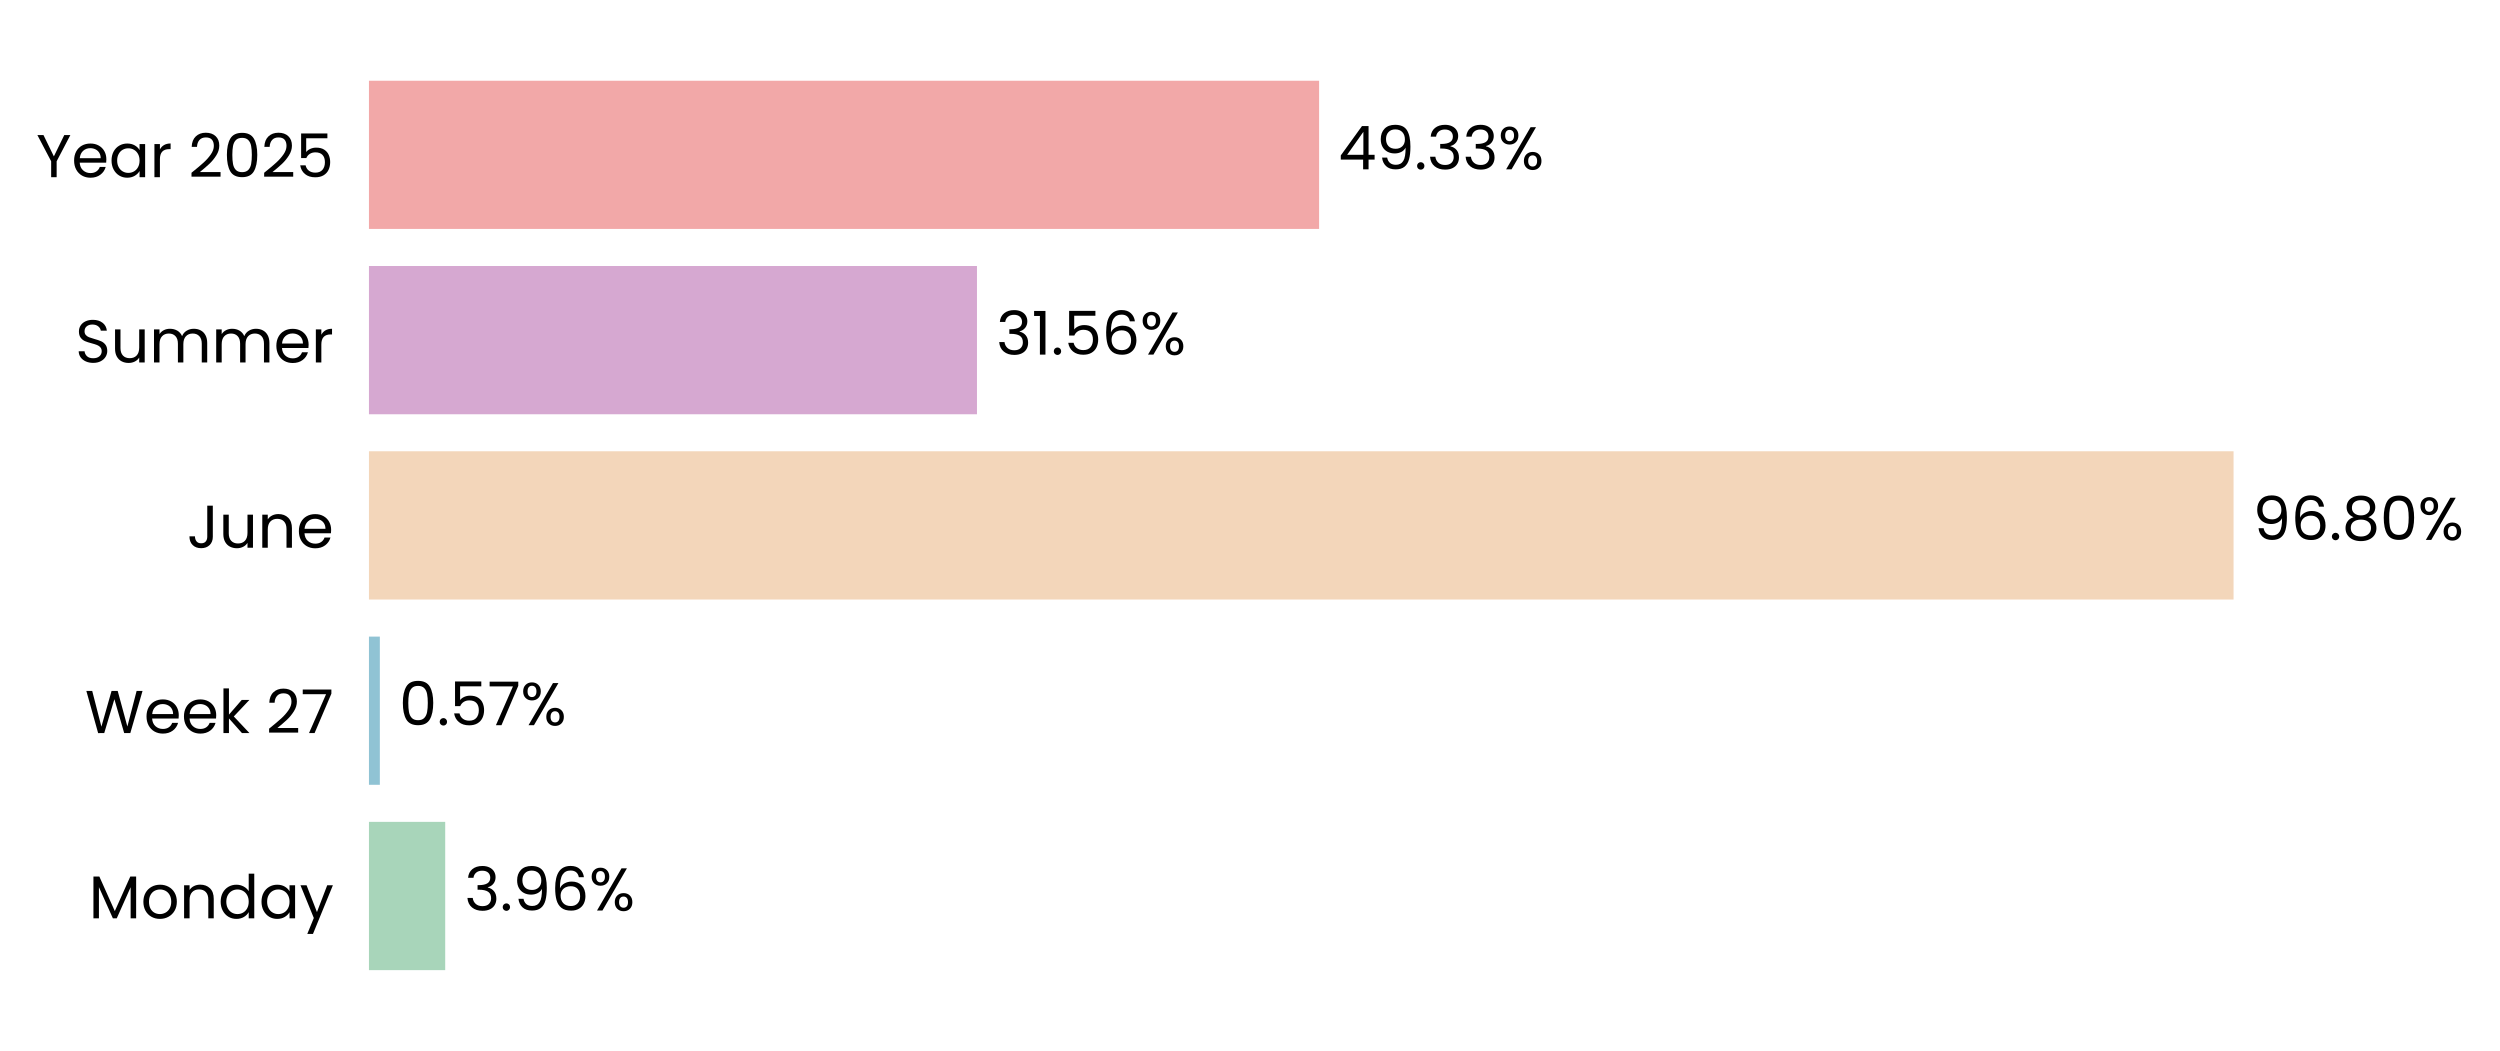
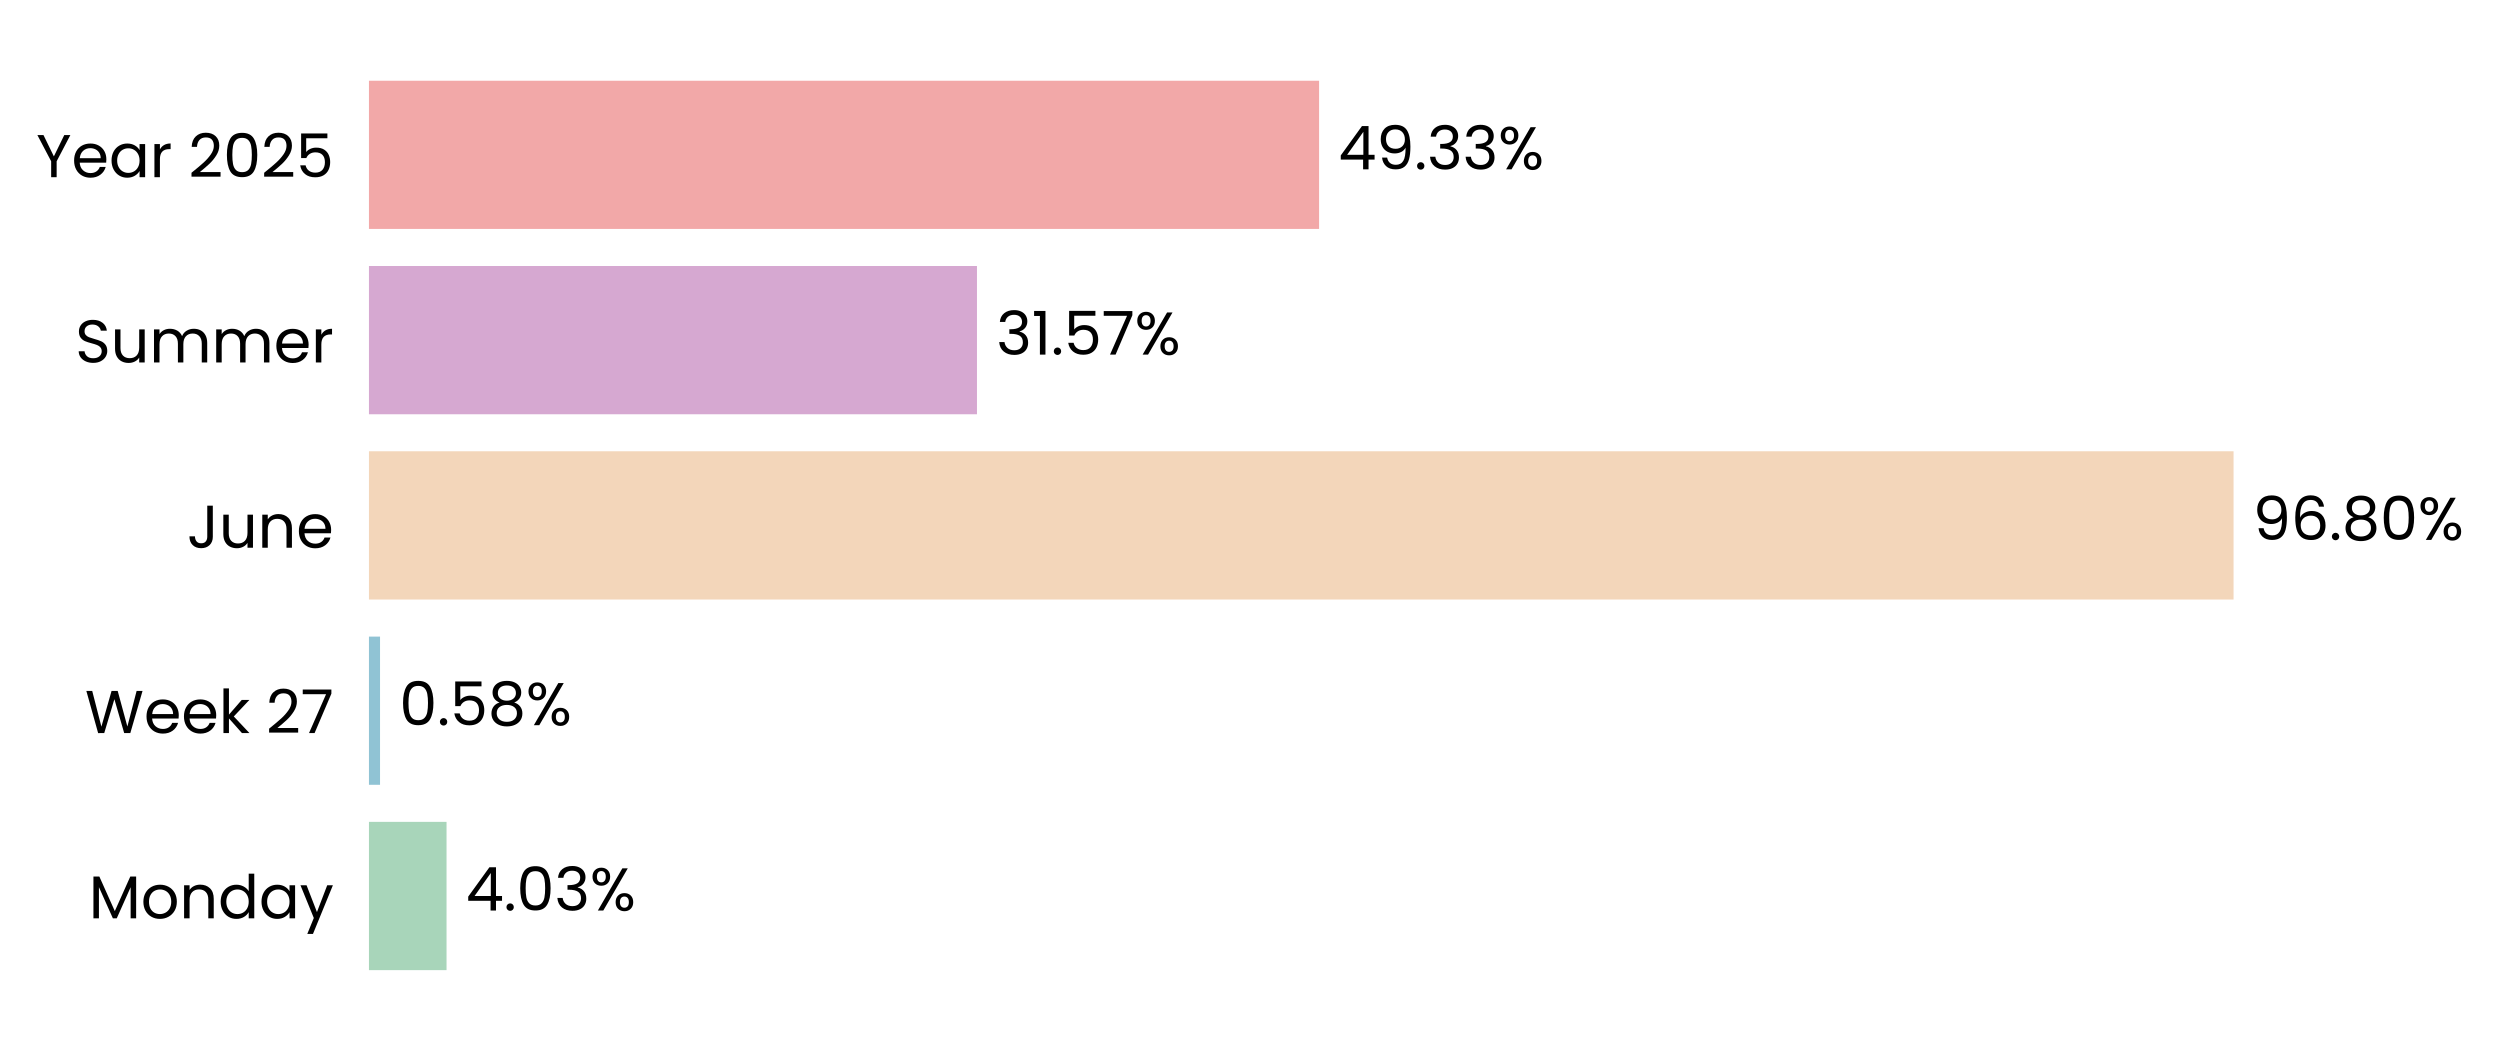
<svg xmlns="http://www.w3.org/2000/svg" xmlns:xlink="http://www.w3.org/1999/xlink" width="496.75pt" height="208.8pt" viewBox="0 0 496.75 208.8" version="1.1">
  <defs>
    <style type="text/css">*{stroke-linejoin: round; stroke-linecap: butt}</style>
  </defs>
  <g id="figure_1">
    <g id="patch_1">
      <path d="M 0 208.8  L 496.75 208.8  L 496.75 0  L 0 0  L 0 208.8  z " style="fill: none" />
    </g>
    <g id="axes_1">
      <g id="patch_2">
-         <path d="M 73.311 201.6  L 456.06 201.6  L 456.06 7.2  L 73.311 7.2  L 73.311 201.6  z " style="fill: none" />
+         <path d="M 73.311 201.6  L 456.051 201.6  L 456.051 7.2  L 73.311 7.2  L 73.311 201.6  z " style="fill: none" />
      </g>
      <g id="patch_3">
-         <path d="M 73.311 192.764  L 88.462 192.764  L 88.462 163.309  L 73.311 163.309  z " clip-path="url(#pba8818c8b1)" style="fill: #a8d5ba" />
+         <path d="M 73.311 192.764  L 88.727 192.764  L 88.727 163.309  L 73.311 163.309  z " clip-path="url(#p3c9e0d235d)" style="fill: #a8d5ba" />
      </g>
      <g id="patch_4">
-         <path d="M 73.311 155.945  L 75.476 155.945  L 75.476 126.491  L 73.311 126.491  z " clip-path="url(#pba8818c8b1)" style="fill: #90c3d4" />
+         <path d="M 73.311 155.945  L 75.514 155.945  L 75.514 126.491  L 73.311 126.491  z " clip-path="url(#p3c9e0d235d)" style="fill: #90c3d4" />
      </g>
      <g id="patch_5">
-         <path d="M 73.311 119.127  L 443.807 119.127  L 443.807 89.673  L 73.311 89.673  z " clip-path="url(#pba8818c8b1)" style="fill: #f3d6ba" />
+         <path d="M 73.311 119.127  L 443.807 119.127  L 443.807 89.673  L 73.311 89.673  z " clip-path="url(#p3c9e0d235d)" style="fill: #f3d6ba" />
      </g>
      <g id="patch_6">
-         <path d="M 73.311 82.309  L 194.125 82.309  L 194.125 52.855  L 73.311 52.855  z " clip-path="url(#pba8818c8b1)" style="fill: #d6a8d1" />
+         <path d="M 73.311 82.309  L 194.125 82.309  L 194.125 52.855  L 73.311 52.855  z " clip-path="url(#p3c9e0d235d)" style="fill: #d6a8d1" />
      </g>
      <g id="patch_7">
-         <path d="M 73.311 45.491  L 262.106 45.491  L 262.106 16.036  L 73.311 16.036  z " clip-path="url(#pba8818c8b1)" style="fill: #f2a8a8" />
+         <path d="M 73.311 45.491  L 262.102 45.491  L 262.102 16.036  L 73.311 16.036  z " clip-path="url(#p3c9e0d235d)" style="fill: #f2a8a8" />
      </g>
      <g id="matplotlib.axis_1">
        <g id="ytick_1">
          <g id="text_1">
            <g transform="translate(17.64187 182.4764) scale(0.12 -0.12)">
              <defs>
                <path id="Poppins-Regular-4d" d="M 5018 4429  L 5018 0  L 4435 0  L 4435 3302  L 2963 0  L 2554 0  L 1075 3309  L 1075 0  L 493 0  L 493 4429  L 1120 4429  L 2758 768  L 4397 4429  L 5018 4429  z " transform="scale(0.015625)" />
                <path id="Poppins-Regular-6f" d="M 2022 -58  Q 1530 -58 1130 166  Q 730 390 502 803  Q 275 1216 275 1760  Q 275 2298 508 2710  Q 742 3123 1145 3344  Q 1549 3565 2048 3565  Q 2547 3565 2950 3344  Q 3354 3123 3587 2713  Q 3821 2304 3821 1760  Q 3821 1216 3581 803  Q 3341 390 2931 166  Q 2522 -58 2022 -58  z M 2022 454  Q 2336 454 2611 601  Q 2886 749 3056 1043  Q 3226 1338 3226 1760  Q 3226 2182 3059 2476  Q 2893 2771 2624 2915  Q 2355 3059 2042 3059  Q 1722 3059 1456 2915  Q 1190 2771 1030 2476  Q 870 2182 870 1760  Q 870 1331 1027 1036  Q 1184 742 1446 598  Q 1709 454 2022 454  z " transform="scale(0.015625)" />
                <path id="Poppins-Regular-6e" d="M 2202 3571  Q 2842 3571 3238 3184  Q 3635 2797 3635 2067  L 3635 0  L 3059 0  L 3059 1984  Q 3059 2509 2796 2787  Q 2534 3066 2080 3066  Q 1619 3066 1347 2778  Q 1075 2490 1075 1939  L 1075 0  L 493 0  L 493 3507  L 1075 3507  L 1075 3008  Q 1248 3277 1545 3424  Q 1843 3571 2202 3571  z " transform="scale(0.015625)" />
                <path id="Poppins-Regular-64" d="M 275 1766  Q 275 2304 492 2710  Q 710 3117 1091 3341  Q 1472 3565 1946 3565  Q 2355 3565 2707 3376  Q 3059 3187 3245 2880  L 3245 4736  L 3834 4736  L 3834 0  L 3245 0  L 3245 659  Q 3072 346 2733 144  Q 2394 -58 1939 -58  Q 1472 -58 1091 172  Q 710 403 492 819  Q 275 1235 275 1766  z M 3245 1760  Q 3245 2157 3085 2451  Q 2925 2746 2653 2902  Q 2381 3059 2054 3059  Q 1728 3059 1459 2905  Q 1190 2752 1030 2457  Q 870 2163 870 1766  Q 870 1363 1030 1065  Q 1190 768 1459 611  Q 1728 454 2054 454  Q 2381 454 2653 611  Q 2925 768 3085 1065  Q 3245 1363 3245 1760  z " transform="scale(0.015625)" />
                <path id="Poppins-Regular-61" d="M 275 1766  Q 275 2304 492 2710  Q 710 3117 1091 3341  Q 1472 3565 1939 3565  Q 2400 3565 2739 3366  Q 3078 3168 3245 2867  L 3245 3507  L 3834 3507  L 3834 0  L 3245 0  L 3245 653  Q 3072 346 2729 144  Q 2387 -58 1933 -58  Q 1466 -58 1088 172  Q 710 403 492 819  Q 275 1235 275 1766  z M 3245 1760  Q 3245 2157 3085 2451  Q 2925 2746 2653 2902  Q 2381 3059 2054 3059  Q 1728 3059 1459 2905  Q 1190 2752 1030 2457  Q 870 2163 870 1766  Q 870 1363 1030 1065  Q 1190 768 1459 611  Q 1728 454 2054 454  Q 2381 454 2653 611  Q 2925 768 3085 1065  Q 3245 1363 3245 1760  z " transform="scale(0.015625)" />
                <path id="Poppins-Regular-79" d="M 3514 3507  L 1402 -1651  L 800 -1651  L 1491 38  L 77 3507  L 723 3507  L 1824 666  L 2912 3507  L 3514 3507  z " transform="scale(0.015625)" />
              </defs>
              <use xlink:href="#Poppins-Regular-4d" />
              <use xlink:href="#Poppins-Regular-6f" transform="translate(86.09999 0)" />
              <use xlink:href="#Poppins-Regular-6e" transform="translate(150.1 0)" />
              <use xlink:href="#Poppins-Regular-64" transform="translate(214.1 0)" />
              <use xlink:href="#Poppins-Regular-61" transform="translate(281.7 0)" />
              <use xlink:href="#Poppins-Regular-79" transform="translate(349.2999 0)" />
            </g>
          </g>
        </g>
        <g id="ytick_2">
          <g id="text_2">
            <g transform="translate(16.88437 145.6582) scale(0.12 -0.12)">
              <defs>
                <path id="Poppins-Regular-57" d="M 6099 4461  L 4806 0  L 4154 0  L 3117 3590  L 2042 0  L 1395 -6  L 147 4461  L 768 4461  L 1741 678  L 2816 4461  L 3469 4461  L 4493 691  L 5472 4461  L 6099 4461  z " transform="scale(0.015625)" />
                <path id="Poppins-Regular-65" d="M 3693 1888  Q 3693 1722 3674 1536  L 870 1536  Q 902 1018 1225 726  Q 1549 435 2010 435  Q 2387 435 2640 611  Q 2893 787 2995 1082  L 3622 1082  Q 3482 576 3059 259  Q 2637 -58 2010 -58  Q 1510 -58 1116 166  Q 723 390 499 803  Q 275 1216 275 1760  Q 275 2304 492 2713  Q 710 3123 1104 3344  Q 1498 3565 2010 3565  Q 2509 3565 2893 3347  Q 3277 3130 3485 2749  Q 3693 2368 3693 1888  z M 3091 2010  Q 3091 2342 2944 2582  Q 2797 2822 2544 2947  Q 2291 3072 1984 3072  Q 1542 3072 1232 2790  Q 922 2509 877 2010  L 3091 2010  z " transform="scale(0.015625)" />
                <path id="Poppins-Regular-6b" d="M 2451 0  L 1075 1549  L 1075 0  L 493 0  L 493 4736  L 1075 4736  L 1075 1952  L 2426 3507  L 3238 3507  L 1587 1760  L 3245 0  L 2451 0  z " transform="scale(0.015625)" />
                <path id="Poppins-Regular-20" transform="scale(0.015625)" />
                <path id="Poppins-Regular-32" d="M 326 467  Q 1139 1120 1600 1539  Q 2061 1958 2377 2416  Q 2694 2874 2694 3315  Q 2694 3731 2492 3971  Q 2291 4211 1843 4211  Q 1408 4211 1168 3939  Q 928 3667 909 3213  L 346 3213  Q 371 3930 780 4320  Q 1190 4710 1837 4710  Q 2496 4710 2883 4345  Q 3270 3981 3270 3341  Q 3270 2810 2953 2307  Q 2637 1805 2233 1424  Q 1830 1043 1203 538  L 3405 538  L 3405 51  L 326 51  L 326 467  z " transform="scale(0.015625)" />
                <path id="Poppins-Regular-37" d="M 3245 4173  L 1466 0  L 877 0  L 2682 4115  L 211 4115  L 211 4614  L 3245 4614  L 3245 4173  z " transform="scale(0.015625)" />
              </defs>
              <use xlink:href="#Poppins-Regular-57" />
              <use xlink:href="#Poppins-Regular-65" transform="translate(97.59999 0)" />
              <use xlink:href="#Poppins-Regular-65" transform="translate(159.6 0)" />
              <use xlink:href="#Poppins-Regular-6b" transform="translate(221.6 0)" />
              <use xlink:href="#Poppins-Regular-20" transform="translate(273.0999 0)" />
              <use xlink:href="#Poppins-Regular-32" transform="translate(299.7999 0)" />
              <use xlink:href="#Poppins-Regular-37" transform="translate(357.2999 0)" />
            </g>
          </g>
        </g>
        <g id="ytick_3">
          <g id="text_3">
            <g transform="translate(37.15125 108.84) scale(0.12 -0.12)">
              <defs>
                <path id="Poppins-Regular-4a" d="M 2739 4461  L 2739 1165  Q 2739 614 2400 284  Q 2061 -45 1504 -45  Q 941 -45 601 291  Q 262 627 262 1210  L 845 1210  Q 851 883 1014 678  Q 1178 474 1504 474  Q 1830 474 1990 669  Q 2150 864 2150 1165  L 2150 4461  L 2739 4461  z " transform="scale(0.015625)" />
                <path id="Poppins-Regular-75" d="M 3603 3507  L 3603 0  L 3021 0  L 3021 518  Q 2854 250 2556 99  Q 2259 -51 1901 -51  Q 1491 -51 1164 118  Q 838 288 649 627  Q 461 966 461 1453  L 461 3507  L 1037 3507  L 1037 1530  Q 1037 1011 1299 732  Q 1562 454 2016 454  Q 2483 454 2752 742  Q 3021 1030 3021 1581  L 3021 3507  L 3603 3507  z " transform="scale(0.015625)" />
              </defs>
              <use xlink:href="#Poppins-Regular-4a" />
              <use xlink:href="#Poppins-Regular-75" transform="translate(52.99999 0)" />
              <use xlink:href="#Poppins-Regular-6e" transform="translate(117 0)" />
              <use xlink:href="#Poppins-Regular-65" transform="translate(181 0)" />
            </g>
          </g>
        </g>
        <g id="ytick_4">
          <g id="text_4">
            <g transform="translate(14.95125 72.02182) scale(0.12 -0.12)">
              <defs>
                <path id="Poppins-Regular-53" d="M 1907 -45  Q 1466 -45 1117 112  Q 768 269 569 547  Q 371 826 365 1190  L 986 1190  Q 1018 877 1245 662  Q 1472 448 1907 448  Q 2323 448 2563 656  Q 2803 864 2803 1190  Q 2803 1446 2662 1606  Q 2522 1766 2310 1849  Q 2099 1933 1741 2029  Q 1299 2144 1033 2259  Q 768 2374 579 2620  Q 390 2867 390 3283  Q 390 3648 576 3929  Q 762 4211 1098 4364  Q 1434 4518 1869 4518  Q 2496 4518 2896 4204  Q 3296 3891 3347 3373  L 2707 3373  Q 2675 3629 2438 3824  Q 2202 4019 1811 4019  Q 1446 4019 1216 3830  Q 986 3642 986 3302  Q 986 3059 1123 2905  Q 1261 2752 1462 2672  Q 1664 2592 2029 2490  Q 2470 2368 2739 2249  Q 3008 2131 3200 1884  Q 3392 1638 3392 1216  Q 3392 890 3219 602  Q 3046 314 2707 134  Q 2368 -45 1907 -45  z " transform="scale(0.015625)" />
                <path id="Poppins-Regular-6d" d="M 4710 3571  Q 5120 3571 5440 3401  Q 5760 3232 5945 2893  Q 6131 2554 6131 2067  L 6131 0  L 5555 0  L 5555 1984  Q 5555 2509 5296 2787  Q 5037 3066 4595 3066  Q 4141 3066 3872 2774  Q 3603 2483 3603 1933  L 3603 0  L 3027 0  L 3027 1984  Q 3027 2509 2768 2787  Q 2509 3066 2067 3066  Q 1613 3066 1344 2774  Q 1075 2483 1075 1933  L 1075 0  L 493 0  L 493 3507  L 1075 3507  L 1075 3002  Q 1248 3277 1539 3424  Q 1830 3571 2182 3571  Q 2624 3571 2963 3372  Q 3302 3174 3469 2790  Q 3616 3162 3955 3366  Q 4294 3571 4710 3571  z " transform="scale(0.015625)" />
                <path id="Poppins-Regular-72" d="M 1075 2938  Q 1229 3238 1513 3404  Q 1798 3571 2208 3571  L 2208 2970  L 2054 2970  Q 1075 2970 1075 1907  L 1075 0  L 493 0  L 493 3507  L 1075 3507  L 1075 2938  z " transform="scale(0.015625)" />
              </defs>
              <use xlink:href="#Poppins-Regular-53" />
              <use xlink:href="#Poppins-Regular-75" transform="translate(58.7 0)" />
              <use xlink:href="#Poppins-Regular-6d" transform="translate(122.7 0)" />
              <use xlink:href="#Poppins-Regular-6d" transform="translate(225.7 0)" />
              <use xlink:href="#Poppins-Regular-65" transform="translate(328.7 0)" />
              <use xlink:href="#Poppins-Regular-72" transform="translate(390.6999 0)" />
            </g>
          </g>
        </g>
        <g id="ytick_5">
          <g id="text_5">
            <g transform="translate(7.2 35.20364) scale(0.12 -0.12)">
              <defs>
                <path id="Poppins-Regular-59" d="M 3616 4461  L 2163 1683  L 2163 0  L 1581 0  L 1581 1683  L 122 4461  L 768 4461  L 1869 2202  L 2970 4461  L 3616 4461  z " transform="scale(0.015625)" />
                <path id="Poppins-Regular-30" d="M 397 2362  Q 397 3462 755 4080  Q 1114 4698 2010 4698  Q 2899 4698 3257 4080  Q 3616 3462 3616 2362  Q 3616 1242 3257 621  Q 2899 0 2010 0  Q 1114 0 755 621  Q 397 1242 397 2362  z M 3040 2362  Q 3040 2918 2966 3305  Q 2893 3693 2665 3929  Q 2438 4166 2010 4166  Q 1574 4166 1347 3929  Q 1120 3693 1046 3305  Q 973 2918 973 2362  Q 973 1786 1046 1395  Q 1120 1005 1347 768  Q 1574 531 2010 531  Q 2438 531 2665 768  Q 2893 1005 2966 1395  Q 3040 1786 3040 2362  z " transform="scale(0.015625)" />
                <path id="Poppins-Regular-35" d="M 3347 4122  L 1101 4122  L 1101 2662  Q 1248 2867 1536 2998  Q 1824 3130 2157 3130  Q 2688 3130 3021 2909  Q 3354 2688 3498 2339  Q 3642 1990 3642 1600  Q 3642 1139 3469 774  Q 3296 410 2941 198  Q 2586 -13 2061 -13  Q 1389 -13 973 332  Q 557 678 467 1254  L 1037 1254  Q 1120 890 1389 685  Q 1658 480 2067 480  Q 2573 480 2829 784  Q 3085 1088 3085 1587  Q 3085 2086 2829 2358  Q 2573 2630 2074 2630  Q 1734 2630 1481 2467  Q 1229 2304 1114 2022  L 563 2022  L 563 4634  L 3347 4634  L 3347 4122  z " transform="scale(0.015625)" />
              </defs>
              <use xlink:href="#Poppins-Regular-59" />
              <use xlink:href="#Poppins-Regular-65" transform="translate(58.39999 0)" />
              <use xlink:href="#Poppins-Regular-61" transform="translate(120.4 0)" />
              <use xlink:href="#Poppins-Regular-72" transform="translate(188 0)" />
              <use xlink:href="#Poppins-Regular-20" transform="translate(225.3 0)" />
              <use xlink:href="#Poppins-Regular-32" transform="translate(252 0)" />
              <use xlink:href="#Poppins-Regular-30" transform="translate(309.4999 0)" />
              <use xlink:href="#Poppins-Regular-32" transform="translate(372.2999 0)" />
              <use xlink:href="#Poppins-Regular-35" transform="translate(429.7999 0)" />
            </g>
          </g>
        </g>
      </g>
      <g id="text_6">
-         <g transform="translate(92.2892 180.9164) scale(0.12 -0.12)">
+         <g transform="translate(92.55455 180.9164) scale(0.12 -0.12)">
          <defs>
+             <path id="Poppins-Regular-34" d="M 256 1030  L 256 1472  L 2502 4582  L 3200 4582  L 3200 1536  L 3840 1536  L 3840 1030  L 3200 1030  L 3200 0  L 2624 0  L 2624 1030  L 256 1030  z M 2650 3974  L 928 1536  L 2650 1536  L 2650 3974  z " transform="scale(0.015625)" />
+             <path id="Poppins-Regular-2e" d="M 678 -38  Q 512 -38 397 77  Q 282 192 282 358  Q 282 525 397 640  Q 512 755 678 755  Q 838 755 950 640  Q 1062 525 1062 358  Q 1062 192 950 77  Q 838 -38 678 -38  z " transform="scale(0.015625)" />
            <path id="Poppins-Regular-33" d="M 384 3462  Q 429 4051 838 4384  Q 1248 4717 1901 4717  Q 2336 4717 2653 4560  Q 2970 4403 3133 4134  Q 3296 3866 3296 3526  Q 3296 3130 3069 2842  Q 2842 2554 2477 2470  L 2477 2438  Q 2893 2336 3136 2035  Q 3379 1734 3379 1248  Q 3379 883 3212 592  Q 3046 301 2713 134  Q 2381 -32 1914 -32  Q 1235 -32 800 323  Q 365 678 314 1331  L 877 1331  Q 922 947 1190 704  Q 1459 461 1907 461  Q 2355 461 2588 694  Q 2822 928 2822 1299  Q 2822 1779 2502 1990  Q 2182 2202 1536 2202  L 1389 2202  L 1389 2688  L 1542 2688  Q 2131 2694 2432 2883  Q 2733 3072 2733 3469  Q 2733 3808 2512 4013  Q 2291 4218 1882 4218  Q 1485 4218 1241 4013  Q 998 3808 954 3462  L 384 3462  z " transform="scale(0.015625)" />
-             <path id="Poppins-Regular-2e" d="M 678 -38  Q 512 -38 397 77  Q 282 192 282 358  Q 282 525 397 640  Q 512 755 678 755  Q 838 755 950 640  Q 1062 525 1062 358  Q 1062 192 950 77  Q 838 -38 678 -38  z " transform="scale(0.015625)" />
-             <path id="Poppins-Regular-39" d="M 1146 1242  Q 1210 877 1443 678  Q 1677 480 2074 480  Q 2605 480 2857 896  Q 3110 1312 3098 2298  Q 2963 2010 2649 1846  Q 2336 1683 1952 1683  Q 1523 1683 1187 1859  Q 851 2035 659 2374  Q 467 2714 467 3194  Q 467 3878 864 4297  Q 1261 4717 1990 4717  Q 2886 4717 3248 4134  Q 3610 3552 3610 2400  Q 3610 1594 3466 1069  Q 3322 544 2979 269  Q 2637 -6 2042 -6  Q 1389 -6 1024 346  Q 659 698 608 1242  L 1146 1242  z M 2048 2176  Q 2477 2176 2752 2441  Q 3027 2707 3027 3162  Q 3027 3642 2758 3936  Q 2490 4230 2003 4230  Q 1555 4230 1289 3948  Q 1024 3667 1024 3206  Q 1024 2739 1286 2457  Q 1549 2176 2048 2176  z " transform="scale(0.015625)" />
-             <path id="Poppins-Regular-36" d="M 2976 3526  Q 2835 4237 2099 4237  Q 1530 4237 1248 3798  Q 966 3360 973 2355  Q 1120 2688 1462 2877  Q 1805 3066 2227 3066  Q 2886 3066 3280 2656  Q 3674 2246 3674 1523  Q 3674 1088 3504 742  Q 3334 397 2992 192  Q 2650 -13 2163 -13  Q 1504 -13 1133 281  Q 762 576 614 1094  Q 467 1613 467 2374  Q 467 4723 2106 4723  Q 2733 4723 3091 4384  Q 3450 4045 3514 3526  L 2976 3526  z M 2106 2573  Q 1830 2573 1587 2461  Q 1344 2349 1193 2121  Q 1043 1894 1043 1568  Q 1043 1082 1324 778  Q 1606 474 2131 474  Q 2579 474 2844 752  Q 3110 1030 3110 1504  Q 3110 2003 2854 2288  Q 2598 2573 2106 2573  z " transform="scale(0.015625)" />
            <path id="Poppins-Regular-25" d="M 269 3584  Q 269 4019 531 4278  Q 794 4538 1203 4538  Q 1613 4538 1875 4278  Q 2138 4019 2138 3584  Q 2138 3142 1875 2883  Q 1613 2624 1203 2624  Q 794 2624 531 2883  Q 269 3142 269 3584  z M 4006 4467  L 1414 0  L 838 0  L 3430 4467  L 4006 4467  z M 1203 4179  Q 986 4179 861 4028  Q 736 3878 736 3584  Q 736 3290 861 3136  Q 986 2982 1203 2982  Q 1421 2982 1549 3139  Q 1677 3296 1677 3584  Q 1677 3878 1549 4028  Q 1421 4179 1203 4179  z M 2720 883  Q 2720 1325 2982 1584  Q 3245 1843 3654 1843  Q 4064 1843 4323 1584  Q 4582 1325 4582 883  Q 4582 448 4323 185  Q 4064 -77 3654 -77  Q 3245 -77 2982 182  Q 2720 442 2720 883  z M 3648 1478  Q 3430 1478 3302 1328  Q 3174 1178 3174 883  Q 3174 595 3302 444  Q 3430 294 3648 294  Q 3866 294 3994 444  Q 4122 595 4122 883  Q 4122 1178 3994 1328  Q 3866 1478 3648 1478  z " transform="scale(0.015625)" />
          </defs>
-           <use xlink:href="#Poppins-Regular-33" />
-           <use xlink:href="#Poppins-Regular-2e" transform="translate(58.89999 0)" />
-           <use xlink:href="#Poppins-Regular-39" transform="translate(79.89998 0)" />
-           <use xlink:href="#Poppins-Regular-36" transform="translate(142.9 0)" />
-           <use xlink:href="#Poppins-Regular-25" transform="translate(206.3999 0)" />
+           <use xlink:href="#Poppins-Regular-34" />
+           <use xlink:href="#Poppins-Regular-2e" transform="translate(62.89999 0)" />
+           <use xlink:href="#Poppins-Regular-30" transform="translate(83.89998 0)" />
+           <use xlink:href="#Poppins-Regular-33" transform="translate(146.7 0)" />
+           <use xlink:href="#Poppins-Regular-25" transform="translate(205.6 0)" />
        </g>
      </g>
      <g id="text_7">
-         <g transform="translate(79.30309 144.0982) scale(0.12 -0.12)">
+         <g transform="translate(79.34092 144.0982) scale(0.12 -0.12)">
+           <defs>
+             <path id="Poppins-Regular-38" d="M 1242 2406  Q 883 2547 691 2816  Q 499 3085 499 3469  Q 499 3814 672 4092  Q 845 4371 1187 4534  Q 1530 4698 2016 4698  Q 2502 4698 2844 4534  Q 3187 4371 3363 4092  Q 3539 3814 3539 3469  Q 3539 3098 3340 2819  Q 3142 2541 2797 2406  Q 3194 2285 3427 1981  Q 3661 1677 3661 1248  Q 3661 832 3456 521  Q 3251 211 2876 41  Q 2502 -128 2016 -128  Q 1530 -128 1162 41  Q 794 211 589 521  Q 384 832 384 1248  Q 384 1677 614 1984  Q 845 2291 1242 2406  z M 2976 3398  Q 2976 3789 2720 4000  Q 2464 4211 2016 4211  Q 1574 4211 1318 4000  Q 1062 3789 1062 3392  Q 1062 3034 1328 2816  Q 1594 2598 2016 2598  Q 2445 2598 2710 2819  Q 2976 3040 2976 3398  z M 2016 2150  Q 1542 2150 1241 1929  Q 941 1709 941 1267  Q 941 858 1232 608  Q 1523 358 2016 358  Q 2509 358 2797 608  Q 3085 858 3085 1267  Q 3085 1696 2790 1923  Q 2496 2150 2016 2150  z " transform="scale(0.015625)" />
+           </defs>
          <use xlink:href="#Poppins-Regular-30" />
          <use xlink:href="#Poppins-Regular-2e" transform="translate(62.79999 0)" />
          <use xlink:href="#Poppins-Regular-35" transform="translate(83.79997 0)" />
-           <use xlink:href="#Poppins-Regular-37" transform="translate(146.6 0)" />
-           <use xlink:href="#Poppins-Regular-25" transform="translate(201.2 0)" />
+           <use xlink:href="#Poppins-Regular-38" transform="translate(146.6 0)" />
+           <use xlink:href="#Poppins-Regular-25" transform="translate(209.7 0)" />
        </g>
      </g>
      <g id="text_8">
        <g transform="translate(447.6341 107.28) scale(0.12 -0.12)">
          <defs>
-             <path id="Poppins-Regular-38" d="M 1242 2406  Q 883 2547 691 2816  Q 499 3085 499 3469  Q 499 3814 672 4092  Q 845 4371 1187 4534  Q 1530 4698 2016 4698  Q 2502 4698 2844 4534  Q 3187 4371 3363 4092  Q 3539 3814 3539 3469  Q 3539 3098 3340 2819  Q 3142 2541 2797 2406  Q 3194 2285 3427 1981  Q 3661 1677 3661 1248  Q 3661 832 3456 521  Q 3251 211 2876 41  Q 2502 -128 2016 -128  Q 1530 -128 1162 41  Q 794 211 589 521  Q 384 832 384 1248  Q 384 1677 614 1984  Q 845 2291 1242 2406  z M 2976 3398  Q 2976 3789 2720 4000  Q 2464 4211 2016 4211  Q 1574 4211 1318 4000  Q 1062 3789 1062 3392  Q 1062 3034 1328 2816  Q 1594 2598 2016 2598  Q 2445 2598 2710 2819  Q 2976 3040 2976 3398  z M 2016 2150  Q 1542 2150 1241 1929  Q 941 1709 941 1267  Q 941 858 1232 608  Q 1523 358 2016 358  Q 2509 358 2797 608  Q 3085 858 3085 1267  Q 3085 1696 2790 1923  Q 2496 2150 2016 2150  z " transform="scale(0.015625)" />
+             <path id="Poppins-Regular-39" d="M 1146 1242  Q 1210 877 1443 678  Q 1677 480 2074 480  Q 2605 480 2857 896  Q 3110 1312 3098 2298  Q 2963 2010 2649 1846  Q 2336 1683 1952 1683  Q 1523 1683 1187 1859  Q 851 2035 659 2374  Q 467 2714 467 3194  Q 467 3878 864 4297  Q 1261 4717 1990 4717  Q 2886 4717 3248 4134  Q 3610 3552 3610 2400  Q 3610 1594 3466 1069  Q 3322 544 2979 269  Q 2637 -6 2042 -6  Q 1389 -6 1024 346  Q 659 698 608 1242  L 1146 1242  z M 2048 2176  Q 2477 2176 2752 2441  Q 3027 2707 3027 3162  Q 3027 3642 2758 3936  Q 2490 4230 2003 4230  Q 1555 4230 1289 3948  Q 1024 3667 1024 3206  Q 1024 2739 1286 2457  Q 1549 2176 2048 2176  z " transform="scale(0.015625)" />
+             <path id="Poppins-Regular-36" d="M 2976 3526  Q 2835 4237 2099 4237  Q 1530 4237 1248 3798  Q 966 3360 973 2355  Q 1120 2688 1462 2877  Q 1805 3066 2227 3066  Q 2886 3066 3280 2656  Q 3674 2246 3674 1523  Q 3674 1088 3504 742  Q 3334 397 2992 192  Q 2650 -13 2163 -13  Q 1504 -13 1133 281  Q 762 576 614 1094  Q 467 1613 467 2374  Q 467 4723 2106 4723  Q 2733 4723 3091 4384  Q 3450 4045 3514 3526  L 2976 3526  z M 2106 2573  Q 1830 2573 1587 2461  Q 1344 2349 1193 2121  Q 1043 1894 1043 1568  Q 1043 1082 1324 778  Q 1606 474 2131 474  Q 2579 474 2844 752  Q 3110 1030 3110 1504  Q 3110 2003 2854 2288  Q 2598 2573 2106 2573  z " transform="scale(0.015625)" />
          </defs>
          <use xlink:href="#Poppins-Regular-39" />
          <use xlink:href="#Poppins-Regular-36" transform="translate(62.99999 0)" />
          <use xlink:href="#Poppins-Regular-2e" transform="translate(126.5 0)" />
          <use xlink:href="#Poppins-Regular-38" transform="translate(147.5 0)" />
          <use xlink:href="#Poppins-Regular-30" transform="translate(210.5999 0)" />
          <use xlink:href="#Poppins-Regular-25" transform="translate(273.3999 0)" />
        </g>
      </g>
      <g id="text_9">
        <g transform="translate(197.9524 70.46182) scale(0.12 -0.12)">
          <defs>
            <path id="Poppins-Regular-31" d="M 243 4096  L 243 4627  L 1446 4627  L 1446 0  L 858 0  L 858 4096  L 243 4096  z " transform="scale(0.015625)" />
          </defs>
          <use xlink:href="#Poppins-Regular-33" />
          <use xlink:href="#Poppins-Regular-31" transform="translate(58.89999 0)" />
          <use xlink:href="#Poppins-Regular-2e" transform="translate(90.89998 0)" />
          <use xlink:href="#Poppins-Regular-35" transform="translate(111.9 0)" />
-           <use xlink:href="#Poppins-Regular-36" transform="translate(174.7 0)" />
-           <use xlink:href="#Poppins-Regular-25" transform="translate(238.1999 0)" />
+           <use xlink:href="#Poppins-Regular-37" transform="translate(174.7 0)" />
+           <use xlink:href="#Poppins-Regular-25" transform="translate(229.2999 0)" />
        </g>
      </g>
      <g id="text_10">
-         <g transform="translate(265.933 33.64364) scale(0.12 -0.12)">
-           <defs>
-             <path id="Poppins-Regular-34" d="M 256 1030  L 256 1472  L 2502 4582  L 3200 4582  L 3200 1536  L 3840 1536  L 3840 1030  L 3200 1030  L 3200 0  L 2624 0  L 2624 1030  L 256 1030  z M 2650 3974  L 928 1536  L 2650 1536  L 2650 3974  z " transform="scale(0.015625)" />
-           </defs>
+         <g transform="translate(265.9292 33.64364) scale(0.12 -0.12)">
          <use xlink:href="#Poppins-Regular-34" />
          <use xlink:href="#Poppins-Regular-39" transform="translate(62.89999 0)" />
          <use xlink:href="#Poppins-Regular-2e" transform="translate(125.9 0)" />
          <use xlink:href="#Poppins-Regular-33" transform="translate(146.9 0)" />
          <use xlink:href="#Poppins-Regular-33" transform="translate(205.8 0)" />
          <use xlink:href="#Poppins-Regular-25" transform="translate(264.7 0)" />
        </g>
      </g>
    </g>
  </g>
  <defs>
-     <clipPath id="pba8818c8b1">
-       <rect x="73.311" y="7.2" width="382.749" height="194.4" />
+     <clipPath id="p3c9e0d235d">
+       <rect x="73.311" y="7.2" width="382.74" height="194.4" />
    </clipPath>
  </defs>
</svg>
